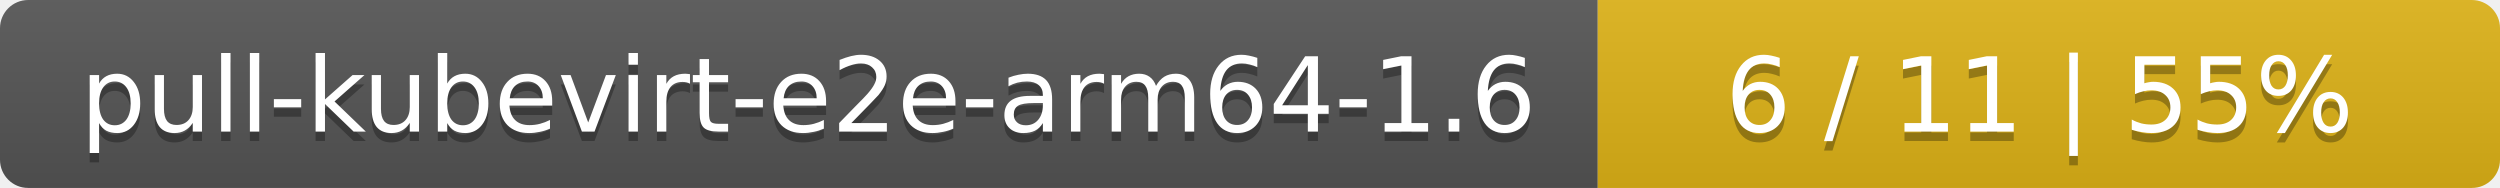
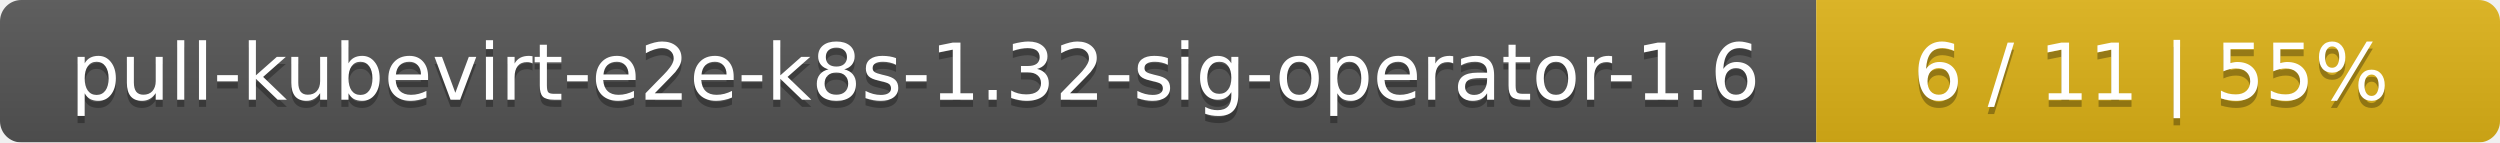
- <svg xmlns="http://www.w3.org/2000/svg" width="266" height="20">
+ <svg xmlns="http://www.w3.org/2000/svg" width="351" height="20">
  <linearGradient id="smooth" x2="0" y2="100%">
    <stop offset="0" stop-color="#bbb" stop-opacity=".1" />
    <stop offset="1" stop-opacity=".1" />
  </linearGradient>
  <mask id="round">
-     <rect width="266" height="20" rx="3" fill="#fff" />
+     <rect width="351" height="20" rx="3" fill="#fff" />
  </mask>
  <g mask="url(#round)">
-     <rect width="170" height="20" fill="#555" />
-     <rect x="170" width="96" height="20" fill="#dfb317" />
-     <rect width="266" height="20" fill="url(#smooth)" />
+     <rect width="255" height="20" fill="#555" />
+     <rect x="255" width="96" height="20" fill="#dfb317" />
+     <rect width="351" height="20" fill="url(#smooth)" />
  </g>
  <g fill="#fff" text-anchor="middle" font-family="DejaVu Sans,Verdana,Geneva,sans-serif" font-size="11">
-     <text x="86" y="15" fill="#010101" fill-opacity=".3">pull-kubevirt-e2e-arm64-1.6</text>
-     <text x="86" y="14">pull-kubevirt-e2e-arm64-1.6</text>
-     <text x="217" y="15" fill="#010101" fill-opacity=".3">6 / 11    |    55%</text>
-     <text x="217" y="14">6 / 11    |    55%</text>
+     <text x="128.5" y="15" fill="#010101" fill-opacity=".3">pull-kubevirt-e2e-k8s-1.32-sig-operator-1.6</text>
+     <text x="128.5" y="14">pull-kubevirt-e2e-k8s-1.32-sig-operator-1.6</text>
+     <text x="302" y="15" fill="#010101" fill-opacity=".3">6 / 11    |    55%</text>
+     <text x="302" y="14">6 / 11    |    55%</text>
  </g>
</svg>
